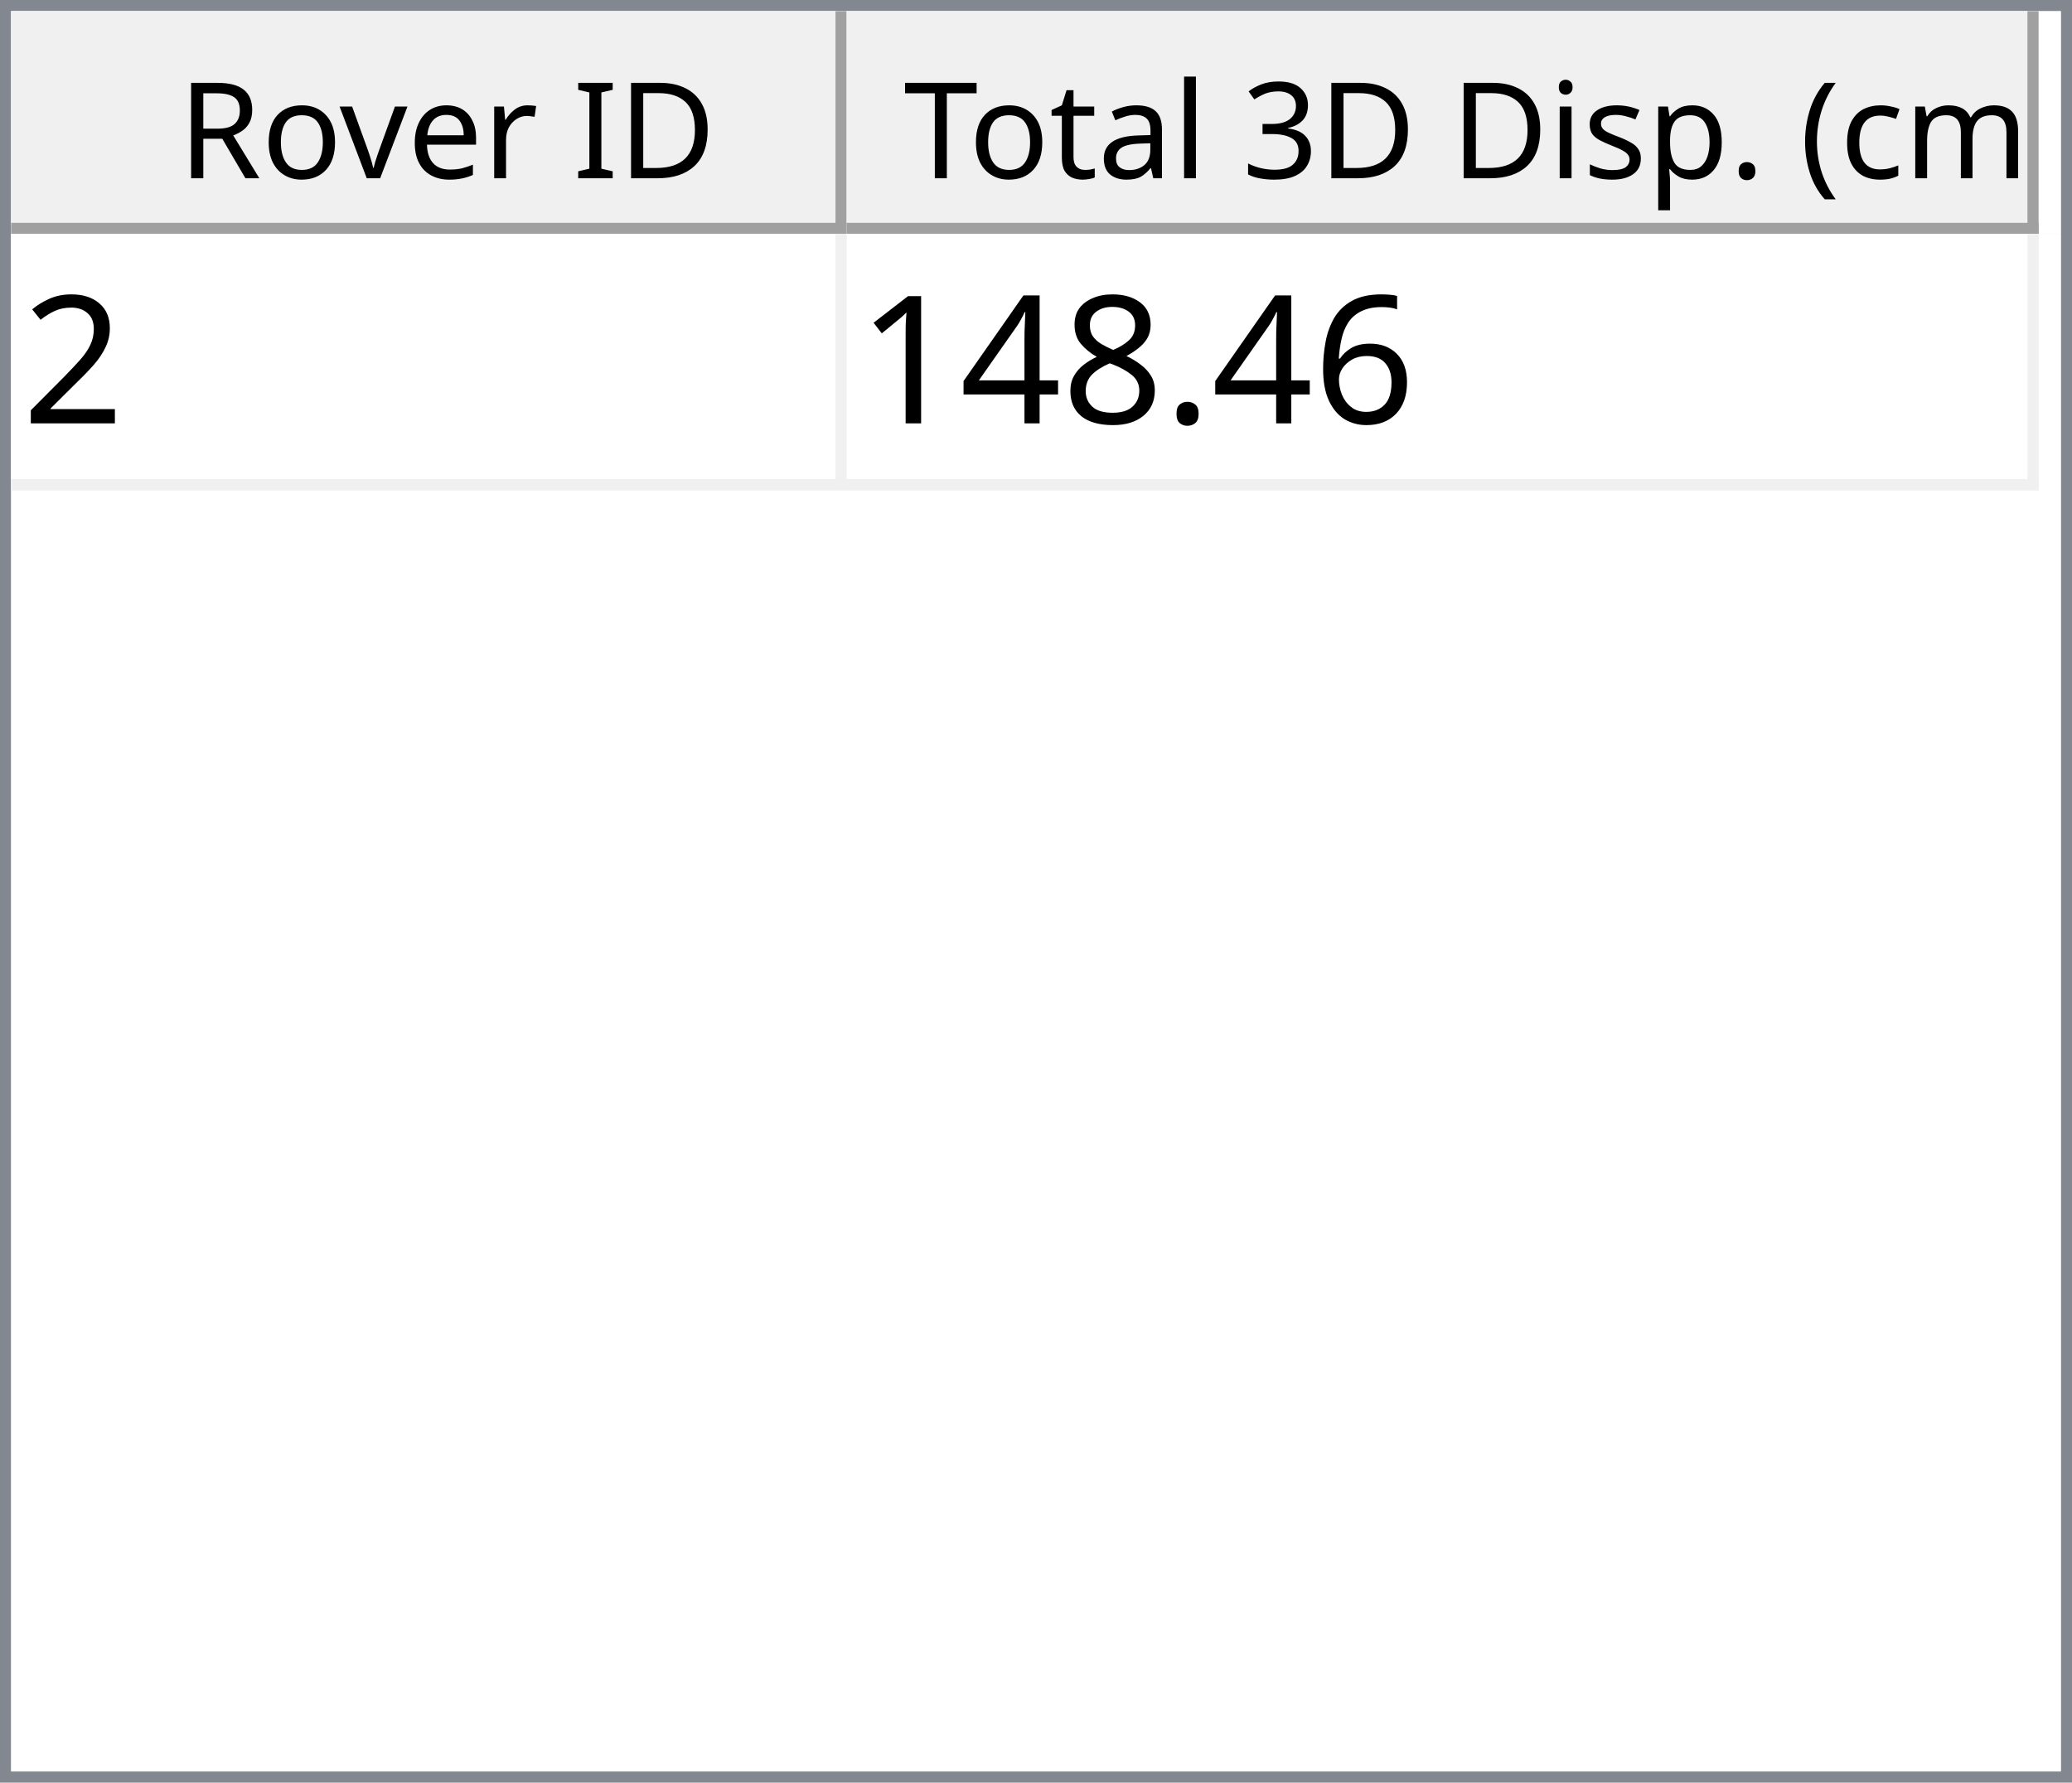
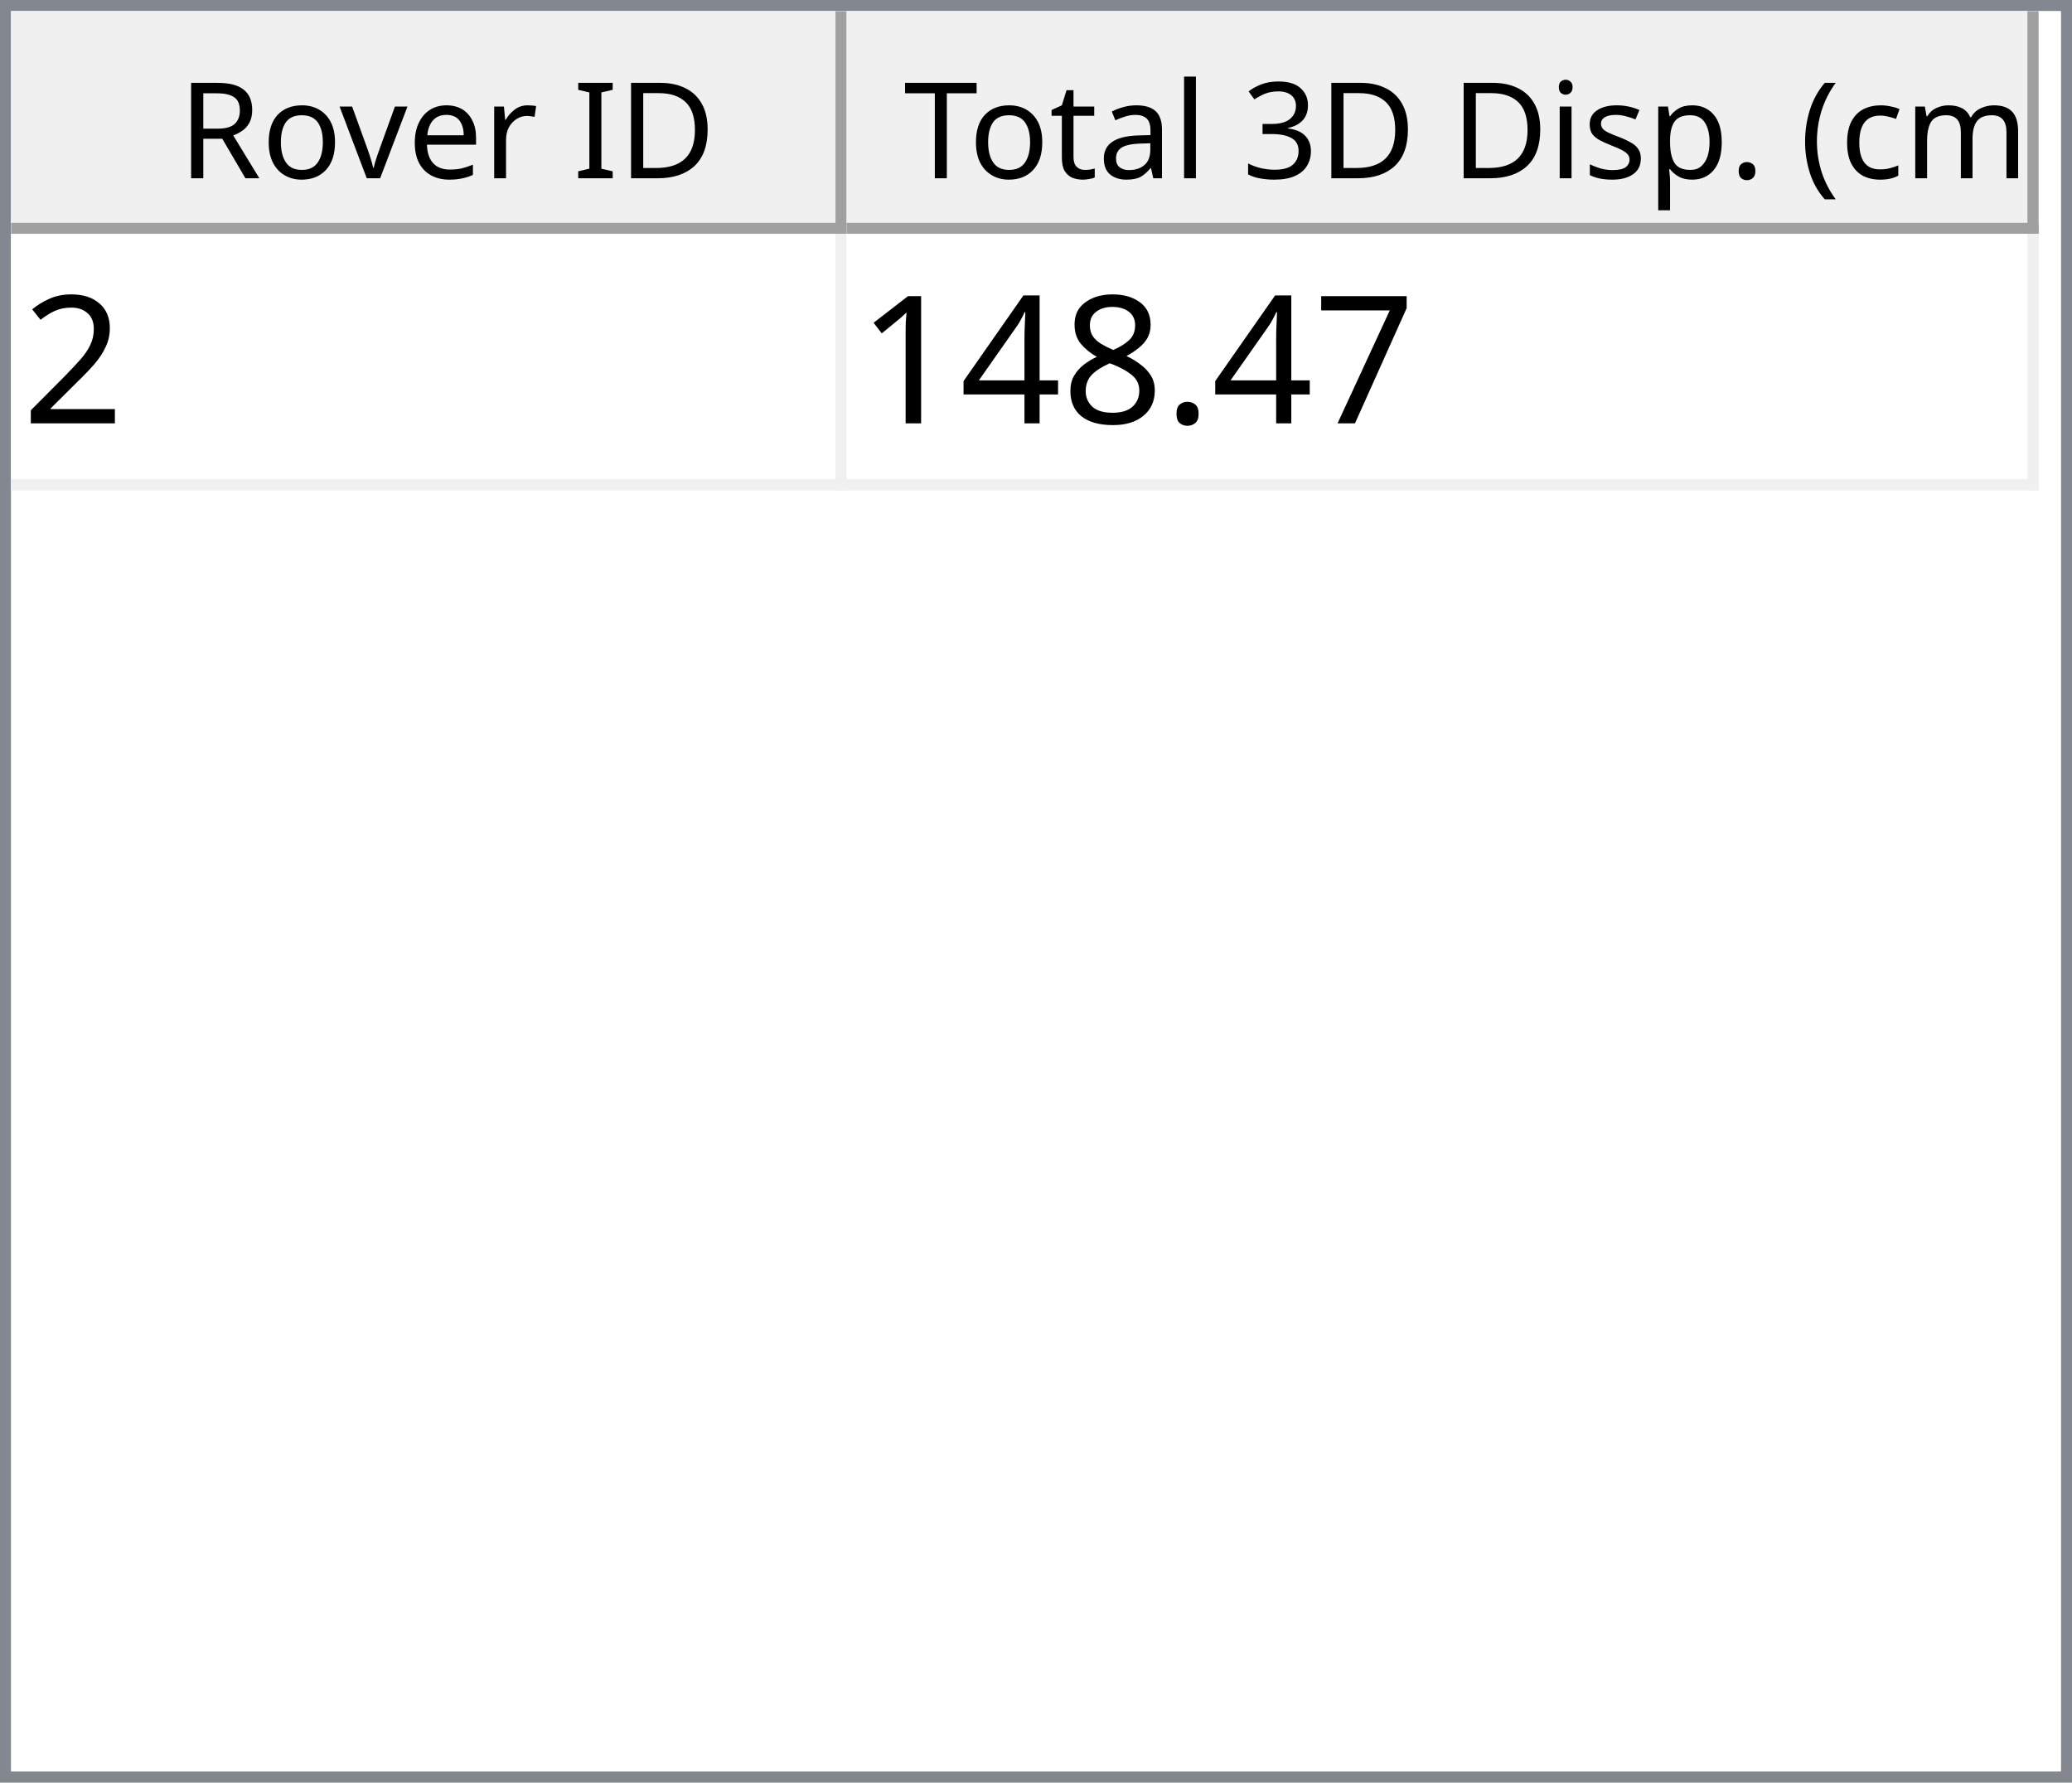
<svg xmlns="http://www.w3.org/2000/svg" style="fill-opacity:1; color-rendering:auto; color-interpolation:auto; text-rendering:auto; stroke:black; stroke-linecap:square; stroke-miterlimit:10; shape-rendering:auto; stroke-opacity:1; fill:black; stroke-dasharray:none; font-weight:normal; stroke-width:1; font-family:'Dialog'; font-style:normal; stroke-linejoin:miter; font-size:12px; stroke-dashoffset:0; image-rendering:auto;" width="186" height="160">
  <defs id="genericDefs" />
  <g>
    <defs id="defs1">
      <clipPath clipPathUnits="userSpaceOnUse" id="clipPath1">
        <path d="M0 0 L186 0 L186 160 L0 160 L0 0 Z" />
      </clipPath>
      <clipPath clipPathUnits="userSpaceOnUse" id="clipPath2">
        <path d="M0 0 L0 160 L186 160 L186 0 Z" />
      </clipPath>
      <clipPath clipPathUnits="userSpaceOnUse" id="clipPath3">
        <path d="M0 0 L0 20 L184 20 L184 0 Z" />
      </clipPath>
      <clipPath clipPathUnits="userSpaceOnUse" id="clipPath4">
        <path d="M0 0 L0 20 L75 20 L75 0 Z" />
      </clipPath>
      <clipPath clipPathUnits="userSpaceOnUse" id="clipPath5">
        <path d="M1 1 L1 19 L74 19 L74 1 Z" />
      </clipPath>
      <clipPath clipPathUnits="userSpaceOnUse" id="clipPath6">
        <path d="M0 0 L0 18 L73 18 L73 0 Z" />
      </clipPath>
      <clipPath clipPathUnits="userSpaceOnUse" id="clipPath7">
        <path d="M-0.5 -0.5 L-0.5 19.5 L74.5 19.5 L74.5 -0.5 Z" />
      </clipPath>
      <clipPath clipPathUnits="userSpaceOnUse" id="clipPath8">
        <path d="M0 0 L0 20 L107 20 L107 0 Z" />
      </clipPath>
      <clipPath clipPathUnits="userSpaceOnUse" id="clipPath9">
        <path d="M1 1 L1 19 L106 19 L106 1 Z" />
      </clipPath>
      <clipPath clipPathUnits="userSpaceOnUse" id="clipPath10">
        <path d="M0 0 L0 18 L105 18 L105 0 Z" />
      </clipPath>
      <clipPath clipPathUnits="userSpaceOnUse" id="clipPath11">
        <path d="M-0.5 -0.5 L-0.5 19.5 L106.5 19.5 L106.5 -0.5 Z" />
      </clipPath>
      <clipPath clipPathUnits="userSpaceOnUse" id="clipPath12">
        <path d="M0 0 L0 138 L184 138 L184 0 Z" />
      </clipPath>
      <clipPath clipPathUnits="userSpaceOnUse" id="clipPath13">
        <path d="M0 0 L0 23 L182 23 L182 0 Z" />
      </clipPath>
      <clipPath clipPathUnits="userSpaceOnUse" id="clipPath14">
        <path d="M-0.5 -0.5 L-0.5 22.5 L181.5 22.5 L181.5 -0.5 Z" />
      </clipPath>
      <clipPath clipPathUnits="userSpaceOnUse" id="clipPath15">
        <path d="M0 0 L0 22 L74 22 L74 0 Z" />
      </clipPath>
      <clipPath clipPathUnits="userSpaceOnUse" id="clipPath16">
        <path d="M0 0 L0 22 L106 22 L106 0 Z" />
      </clipPath>
      <font horiz-adv-x="64.551" id="font1">
        <font-face ascent="107.91" descent="25.098" units-per-em="100" style="font-style:normal; font-family:Segoe UI; font-weight:normal;" />
        <missing-glyph horiz-adv-x="64.551" d="M8.109 0 L8.109 68.266 L56.453 68.266 L56.453 0 L8.109 0 ZM15.328 7.234 L49.219 7.234 L49.219 61.031 L15.328 61.031 L15.328 7.234 Z" />
        <glyph unicode="D" horiz-adv-x="70.117" d="M9.188 0 L9.188 70.016 L28.516 70.016 Q65.531 70.016 65.531 35.891 Q65.531 19.672 55.25 9.836 Q44.969 0 27.734 0 L9.188 0 ZM17.391 62.594 L17.391 7.422 L27.828 7.422 Q41.609 7.422 49.273 14.797 Q56.938 22.172 56.938 35.688 Q56.938 62.594 28.328 62.594 L17.391 62.594 Z" />
        <glyph unicode="I" horiz-adv-x="26.611" d="M17.391 0 L9.188 0 L9.188 70.016 L17.391 70.016 L17.391 0 Z" />
        <glyph unicode=" " horiz-adv-x="27.393" d="" />
        <glyph unicode="r" horiz-adv-x="34.766" d="M34.188 41.891 Q32.078 43.5 28.125 43.5 Q23 43.5 19.555 38.672 Q16.109 33.844 16.109 25.484 L16.109 0 L8.109 0 L8.109 50 L16.109 50 L16.109 39.703 L16.312 39.703 Q18.016 44.969 21.531 47.922 Q25.047 50.875 29.391 50.875 Q32.516 50.875 34.188 50.203 L34.188 41.891 Z" />
        <glyph unicode="e" horiz-adv-x="52.295" d="M48.297 23 L12.984 23 Q13.188 14.656 17.484 10.109 Q21.781 5.562 29.297 5.562 Q37.75 5.562 44.828 11.141 L44.828 3.609 Q38.234 -1.172 27.391 -1.172 Q16.797 -1.172 10.742 5.641 Q4.688 12.453 4.688 24.812 Q4.688 36.469 11.305 43.82 Q17.922 51.172 27.734 51.172 Q37.547 51.172 42.922 44.828 Q48.297 38.484 48.297 27.203 L48.297 23 ZM40.094 29.781 Q40.047 36.719 36.75 40.578 Q33.453 44.438 27.594 44.438 Q21.922 44.438 17.969 40.383 Q14.016 36.328 13.094 29.781 L40.094 29.781 Z" />
        <glyph unicode="v" horiz-adv-x="47.9" d="M47.406 50 L27.484 0 L19.625 0 L0.688 50 L9.469 50 L22.172 13.672 Q23.578 9.672 23.922 6.688 L24.125 6.688 Q24.609 10.453 25.688 13.484 L38.969 50 L47.406 50 Z" />
        <glyph unicode="o" horiz-adv-x="58.594" d="M29 -1.172 Q17.922 -1.172 11.305 5.836 Q4.688 12.844 4.688 24.422 Q4.688 37.016 11.57 44.094 Q18.453 51.172 30.172 51.172 Q41.359 51.172 47.633 44.289 Q53.906 37.406 53.906 25.203 Q53.906 13.234 47.141 6.031 Q40.375 -1.172 29 -1.172 ZM29.594 44.438 Q21.875 44.438 17.383 39.188 Q12.891 33.938 12.891 24.703 Q12.891 15.828 17.43 10.695 Q21.969 5.562 29.594 5.562 Q37.359 5.562 41.531 10.594 Q45.703 15.625 45.703 24.906 Q45.703 34.281 41.531 39.359 Q37.359 44.438 29.594 44.438 Z" />
        <glyph unicode="R" horiz-adv-x="59.814" d="M59.375 0 L49.609 0 L37.891 19.625 Q36.281 22.359 34.766 24.289 Q33.25 26.219 31.664 27.438 Q30.078 28.656 28.25 29.219 Q26.422 29.781 24.125 29.781 L17.391 29.781 L17.391 0 L9.188 0 L9.188 70.016 L30.078 70.016 Q34.672 70.016 38.555 68.867 Q42.438 67.719 45.289 65.375 Q48.141 63.031 49.758 59.547 Q51.375 56.062 51.375 51.375 Q51.375 47.703 50.273 44.656 Q49.172 41.609 47.148 39.211 Q45.125 36.812 42.266 35.133 Q39.406 33.453 35.844 32.516 L35.844 32.328 Q37.594 31.547 38.891 30.547 Q40.188 29.547 41.359 28.18 Q42.531 26.812 43.68 25.078 Q44.828 23.344 46.234 21.047 L59.375 0 ZM17.391 62.594 L17.391 37.203 L28.516 37.203 Q31.594 37.203 34.203 38.133 Q36.812 39.062 38.719 40.797 Q40.625 42.531 41.703 45.047 Q42.781 47.562 42.781 50.688 Q42.781 56.297 39.141 59.445 Q35.5 62.594 28.609 62.594 L17.391 62.594 Z" />
        <glyph unicode=")" horiz-adv-x="30.176" d="M8.297 -15.922 L1.172 -15.922 Q16.406 2.344 16.406 26.812 Q16.406 51.469 1.078 70.016 L8.297 70.016 Q23.531 52.156 23.531 26.703 Q23.531 1.375 8.297 -15.922 Z" />
        <glyph unicode="m" horiz-adv-x="86.133" d="M79.109 0 L71.094 0 L71.094 28.719 Q71.094 37.016 68.531 40.727 Q65.969 44.438 59.906 44.438 Q54.781 44.438 51.195 39.75 Q47.609 35.062 47.609 28.516 L47.609 0 L39.594 0 L39.594 29.688 Q39.594 44.438 28.219 44.438 Q22.953 44.438 19.531 40.016 Q16.109 35.594 16.109 28.516 L16.109 0 L8.109 0 L8.109 50 L16.109 50 L16.109 42.094 L16.312 42.094 Q21.625 51.172 31.844 51.172 Q36.969 51.172 40.773 48.312 Q44.578 45.453 46 40.828 Q51.562 51.172 62.594 51.172 Q79.109 51.172 79.109 30.812 L79.109 0 Z" />
        <glyph unicode="c" horiz-adv-x="46.191" d="M42.188 2.297 Q36.422 -1.172 28.516 -1.172 Q17.828 -1.172 11.258 5.789 Q4.688 12.75 4.688 23.828 Q4.688 36.188 11.766 43.68 Q18.844 51.172 30.672 51.172 Q37.25 51.172 42.281 48.734 L42.281 40.531 Q36.719 44.438 30.375 44.438 Q22.703 44.438 17.797 38.945 Q12.891 33.453 12.891 24.516 Q12.891 15.719 17.508 10.641 Q22.125 5.562 29.891 5.562 Q36.422 5.562 42.188 9.906 L42.188 2.297 Z" />
        <glyph unicode="(" horiz-adv-x="30.176" d="M29.109 -15.922 L21.969 -15.922 Q6.844 1.375 6.844 26.703 Q6.844 52.156 21.969 70.016 L29.203 70.016 Q13.875 51.469 13.875 26.812 Q13.875 2.344 29.109 -15.922 Z" />
        <glyph unicode="." horiz-adv-x="21.68" d="M10.891 -1.078 Q8.641 -1.078 7.055 0.539 Q5.469 2.156 5.469 4.391 Q5.469 6.641 7.055 8.273 Q8.641 9.906 10.891 9.906 Q13.188 9.906 14.797 8.273 Q16.406 6.641 16.406 4.391 Q16.406 2.156 14.797 0.539 Q13.188 -1.078 10.891 -1.078 Z" />
        <glyph unicode="p" horiz-adv-x="58.789" d="M16.312 7.234 L16.109 7.234 L16.109 -23 L8.109 -23 L8.109 50 L16.109 50 L16.109 41.219 L16.312 41.219 Q22.219 51.172 33.594 51.172 Q43.266 51.172 48.688 44.461 Q54.109 37.75 54.109 26.469 Q54.109 13.922 48 6.375 Q41.891 -1.172 31.297 -1.172 Q21.578 -1.172 16.312 7.234 ZM16.109 27.391 L16.109 20.406 Q16.109 14.203 20.141 9.883 Q24.172 5.562 30.375 5.562 Q37.641 5.562 41.773 11.133 Q45.906 16.703 45.906 26.609 Q45.906 34.969 42.047 39.703 Q38.188 44.438 31.594 44.438 Q24.609 44.438 20.359 39.578 Q16.109 34.719 16.109 27.391 Z" />
        <glyph unicode="s" horiz-adv-x="42.432" d="M5.078 1.812 L5.078 10.406 Q11.625 5.562 19.484 5.562 Q30.031 5.562 30.031 12.594 Q30.031 14.594 29.125 15.992 Q28.219 17.391 26.68 18.461 Q25.141 19.531 23.07 20.383 Q21 21.234 18.609 22.172 Q15.281 23.484 12.766 24.828 Q10.25 26.172 8.57 27.859 Q6.891 29.547 6.031 31.695 Q5.172 33.844 5.172 36.719 Q5.172 40.234 6.789 42.945 Q8.406 45.656 11.086 47.484 Q13.766 49.312 17.211 50.242 Q20.656 51.172 24.312 51.172 Q30.812 51.172 35.938 48.922 L35.938 40.828 Q30.422 44.438 23.25 44.438 Q21 44.438 19.195 43.922 Q17.391 43.406 16.094 42.477 Q14.797 41.547 14.086 40.258 Q13.375 38.969 13.375 37.406 Q13.375 35.453 14.086 34.133 Q14.797 32.812 16.164 31.789 Q17.531 30.766 19.484 29.938 Q21.438 29.109 23.922 28.125 Q27.25 26.859 29.883 25.516 Q32.516 24.172 34.375 22.484 Q36.234 20.797 37.234 18.602 Q38.234 16.406 38.234 13.375 Q38.234 9.672 36.602 6.938 Q34.969 4.203 32.234 2.398 Q29.5 0.594 25.93 -0.289 Q22.359 -1.172 18.453 -1.172 Q10.75 -1.172 5.078 1.812 Z" />
        <glyph unicode="i" horiz-adv-x="24.219" d="M12.203 62.703 Q10.062 62.703 8.547 64.164 Q7.031 65.625 7.031 67.875 Q7.031 70.125 8.547 71.609 Q10.062 73.094 12.203 73.094 Q14.406 73.094 15.945 71.609 Q17.484 70.125 17.484 67.875 Q17.484 65.719 15.945 64.211 Q14.406 62.703 12.203 62.703 ZM16.109 0 L8.109 0 L8.109 50 L16.109 50 L16.109 0 Z" />
        <glyph unicode="3" horiz-adv-x="53.906" d="M46.531 19.828 Q46.531 15.094 44.75 11.211 Q42.969 7.328 39.719 4.57 Q36.469 1.812 31.93 0.297 Q27.391 -1.219 21.922 -1.219 Q11.922 -1.219 6 2.594 L6 11.188 Q13.094 5.609 22.219 5.609 Q25.875 5.609 28.828 6.539 Q31.781 7.469 33.906 9.227 Q36.031 10.984 37.18 13.477 Q38.328 15.969 38.328 19.094 Q38.328 32.812 18.797 32.812 L12.984 32.812 L12.984 39.594 L18.5 39.594 Q35.797 39.594 35.797 52.484 Q35.797 64.406 22.609 64.406 Q15.188 64.406 8.688 59.422 L8.688 67.188 Q15.375 71.188 24.609 71.188 Q29 71.188 32.57 69.969 Q36.141 68.75 38.68 66.555 Q41.219 64.359 42.609 61.281 Q44 58.203 44 54.5 Q44 40.672 30.031 36.719 L30.031 36.531 Q33.594 36.141 36.625 34.797 Q39.656 33.453 41.852 31.305 Q44.047 29.156 45.289 26.25 Q46.531 23.344 46.531 19.828 Z" />
        <glyph unicode="l" horiz-adv-x="24.219" d="M16.109 0 L8.109 0 L8.109 74.031 L16.109 74.031 L16.109 0 Z" />
        <glyph unicode="a" horiz-adv-x="50.879" d="M43.891 0 L35.891 0 L35.891 7.812 L35.688 7.812 Q30.469 -1.172 20.312 -1.172 Q12.844 -1.172 8.617 2.781 Q4.391 6.734 4.391 13.281 Q4.391 27.297 20.906 29.594 L35.891 31.688 Q35.891 44.438 25.594 44.438 Q16.547 44.438 9.281 38.281 L9.281 46.484 Q16.656 51.172 26.266 51.172 Q43.891 51.172 43.891 32.516 L43.891 0 ZM35.891 25.297 L23.828 23.641 Q18.266 22.859 15.43 20.875 Q12.594 18.891 12.594 13.875 Q12.594 10.203 15.211 7.883 Q17.828 5.562 22.172 5.562 Q28.125 5.562 32.008 9.742 Q35.891 13.922 35.891 20.312 L35.891 25.297 Z" />
        <glyph unicode="t" horiz-adv-x="33.887" d="M31.297 0.484 Q28.469 -1.078 23.828 -1.078 Q10.688 -1.078 10.688 13.578 L10.688 43.172 L2.094 43.172 L2.094 50 L10.688 50 L10.688 62.203 L18.703 64.797 L18.703 50 L31.297 50 L31.297 43.172 L18.703 43.172 L18.703 14.984 Q18.703 9.969 20.414 7.82 Q22.125 5.672 26.078 5.672 Q29.109 5.672 31.297 7.328 L31.297 0.484 Z" />
        <glyph unicode="T" horiz-adv-x="52.393" d="M50.594 62.594 L30.375 62.594 L30.375 0 L22.172 0 L22.172 62.594 L2 62.594 L2 70.016 L50.594 70.016 L50.594 62.594 Z" />
      </font>
      <font horiz-adv-x="75.0" id="font2">
        <font-face ascent="100.537" descent="21.973" units-per-em="100" style="font-style:normal; font-family:sans-serif; font-weight:normal;" />
        <missing-glyph horiz-adv-x="75.0" d="M12.5 0 L12.5 62.5 L62.5 62.5 L62.5 0 L12.5 0 ZM14.062 1.562 L60.938 1.562 L60.938 60.938 L14.062 60.938 L14.062 1.562 Z" />
        <glyph unicode="2" horiz-adv-x="55.615" d="M50.344 8.453 L50.344 0 L3.031 0 Q2.938 3.172 4.047 6.109 Q5.859 10.938 9.836 15.625 Q13.812 20.312 21.344 26.469 Q33.016 36.031 37.117 41.625 Q41.219 47.219 41.219 52.203 Q41.219 57.422 37.477 61.008 Q33.734 64.594 27.734 64.594 Q21.391 64.594 17.578 60.789 Q13.766 56.984 13.719 50.25 L4.688 51.172 Q5.609 61.281 11.664 66.578 Q17.719 71.875 27.938 71.875 Q38.234 71.875 44.242 66.164 Q50.25 60.453 50.25 52 Q50.25 47.703 48.492 43.555 Q46.734 39.406 42.656 34.812 Q38.578 30.219 29.109 22.219 Q21.188 15.578 18.945 13.211 Q16.703 10.844 15.234 8.453 L50.344 8.453 Z" />
-         <glyph unicode="6" horiz-adv-x="55.615" d="M49.75 54.047 L41.016 53.375 Q39.844 58.547 37.703 60.891 Q34.125 64.656 28.906 64.656 Q24.703 64.656 21.531 62.312 Q17.391 59.281 14.992 53.469 Q12.594 47.656 12.5 36.922 Q15.672 41.75 20.266 44.094 Q24.859 46.438 29.891 46.438 Q38.672 46.438 44.852 39.969 Q51.031 33.5 51.031 23.25 Q51.031 16.5 48.125 10.719 Q45.219 4.938 40.141 1.859 Q35.062 -1.219 28.609 -1.219 Q17.625 -1.219 10.695 6.859 Q3.766 14.938 3.766 33.5 Q3.766 54.25 11.422 63.672 Q18.109 71.875 29.438 71.875 Q37.891 71.875 43.289 67.141 Q48.688 62.406 49.75 54.047 ZM13.875 23.188 Q13.875 18.656 15.797 14.508 Q17.719 10.359 21.188 8.18 Q24.656 6 28.469 6 Q34.031 6 38.039 10.492 Q42.047 14.984 42.047 22.703 Q42.047 30.125 38.086 34.398 Q34.125 38.672 28.125 38.672 Q22.172 38.672 18.023 34.398 Q13.875 30.125 13.875 23.188 Z" />
+         <glyph unicode="7" horiz-adv-x="55.615" d="M4.734 62.203 L4.734 70.656 L51.078 70.656 L51.078 63.812 Q44.234 56.547 37.523 44.484 Q30.812 32.422 27.156 19.672 Q24.516 10.688 23.781 0 L14.75 0 Q14.891 8.453 18.062 20.414 Q21.234 32.375 27.172 43.484 Q33.109 54.594 39.797 62.203 L4.734 62.203 Z" />
        <glyph unicode="." horiz-adv-x="27.783" d="M9.078 0 L9.078 10.016 L19.094 10.016 L19.094 0 L9.078 0 Z" />
        <glyph unicode="8" horiz-adv-x="55.615" d="M17.672 38.812 Q12.203 40.828 9.57 44.539 Q6.938 48.25 6.938 53.422 Q6.938 61.234 12.555 66.555 Q18.172 71.875 27.484 71.875 Q36.859 71.875 42.578 66.43 Q48.297 60.984 48.297 53.172 Q48.297 48.188 45.68 44.508 Q43.062 40.828 37.75 38.812 Q44.344 36.672 47.781 31.883 Q51.219 27.094 51.219 20.453 Q51.219 11.281 44.727 5.031 Q38.234 -1.219 27.641 -1.219 Q17.047 -1.219 10.547 5.055 Q4.047 11.328 4.047 20.703 Q4.047 27.688 7.594 32.398 Q11.141 37.109 17.672 38.812 ZM15.922 53.719 Q15.922 48.641 19.195 45.414 Q22.469 42.188 27.688 42.188 Q32.766 42.188 36.016 45.383 Q39.266 48.578 39.266 53.219 Q39.266 58.062 35.914 61.359 Q32.562 64.656 27.594 64.656 Q22.562 64.656 19.242 61.43 Q15.922 58.203 15.922 53.719 ZM13.094 20.656 Q13.094 16.891 14.875 13.375 Q16.656 9.859 20.172 7.93 Q23.688 6 27.734 6 Q34.031 6 38.133 10.055 Q42.234 14.109 42.234 20.359 Q42.234 26.703 38.016 30.859 Q33.797 35.016 27.438 35.016 Q21.234 35.016 17.164 30.914 Q13.094 26.812 13.094 20.656 Z" />
        <glyph unicode="4" horiz-adv-x="55.615" d="M32.328 0 L32.328 17.141 L1.266 17.141 L1.266 25.203 L33.938 71.578 L41.109 71.578 L41.109 25.203 L50.781 25.203 L50.781 17.141 L41.109 17.141 L41.109 0 L32.328 0 ZM32.328 25.203 L32.328 57.469 L9.906 25.203 L32.328 25.203 Z" />
        <glyph unicode="1" horiz-adv-x="55.615" d="M37.25 0 L28.469 0 L28.469 56 Q25.297 52.984 20.141 49.953 Q14.984 46.922 10.891 45.406 L10.891 53.906 Q18.266 57.375 23.781 62.305 Q29.297 67.234 31.594 71.875 L37.25 71.875 L37.25 0 Z" />
      </font>
    </defs>
    <g style="fill:white; stroke:white;">
      <rect x="0" y="0" width="186" style="clip-path:url(#clipPath1); stroke:none;" height="160" />
    </g>
    <g style="fill:white; text-rendering:optimizeSpeed; color-rendering:optimizeSpeed; image-rendering:optimizeSpeed; shape-rendering:crispEdges; stroke:white; color-interpolation:sRGB;">
      <rect x="0" width="186" height="160" y="0" style="stroke:none;" />
      <path style="stroke:none;" d="M0 160 L186 160 L186 0 L0 0 Z" />
    </g>
    <g style="fill:rgb(240,240,240); font-family:'Segoe UI'; stroke:rgb(240,240,240);">
      <rect x="0" y="0" width="186" style="clip-path:url(#clipPath2); stroke:none;" height="160" />
    </g>
    <g style="fill:rgb(130,135,144); font-family:'Segoe UI'; stroke:rgb(130,135,144);">
      <path d="M0 0 L186 0 L186 160 L0 160 L0 0 ZM1 1 L185 1 L185 159 L1 159 L1 1 Z" style="fill-rule:evenodd; clip-path:url(#clipPath2); stroke:none;" />
    </g>
    <g style="fill:white; font-family:'Segoe UI'; stroke:white;" transform="translate(1,1)">
      <rect x="0" y="0" width="184" style="clip-path:url(#clipPath3); stroke:none;" height="20" />
    </g>
    <g style="fill:rgb(240,240,240); font-family:'Segoe UI'; stroke:rgb(240,240,240);" transform="translate(1,1)">
      <rect x="0" y="0" width="75" style="clip-path:url(#clipPath4); stroke:none;" height="20" />
    </g>
    <g style="font-family:'Segoe UI';" transform="translate(2,2)">
      <text x="14" xml:space="preserve" y="14" style="clip-path:url(#clipPath6); stroke:none;">Rover ID</text>
    </g>
    <g style="fill:rgb(160,160,160); font-family:'Segoe UI'; stroke:rgb(160,160,160); stroke-linejoin:bevel;" transform="translate(1.5,1.5)">
      <line x1="74" x2="74" y1="0" style="fill:none; clip-path:url(#clipPath7);" y2="19" />
    </g>
    <g style="fill:rgb(160,160,160); font-family:'Segoe UI'; stroke:rgb(160,160,160); stroke-linejoin:bevel;" transform="matrix(1,0,0,1,1,1) translate(0.5,0.5)">
      <line x1="0" x2="74" y1="19" style="fill:none; clip-path:url(#clipPath7);" y2="19" />
    </g>
    <g style="fill:rgb(240,240,240); font-family:'Segoe UI'; stroke:rgb(240,240,240);" transform="translate(76,1)">
      <rect x="0" y="0" width="107" style="clip-path:url(#clipPath8); stroke:none;" height="20" />
    </g>
    <g style="font-family:'Segoe UI';" transform="translate(77,2)">
      <text x="1" xml:space="preserve" y="14" style="clip-path:url(#clipPath10); stroke:none;"> Total 3D Disp. (cm)</text>
    </g>
    <g style="fill:rgb(160,160,160); font-family:'Segoe UI'; stroke:rgb(160,160,160); stroke-linejoin:bevel;" transform="translate(76.5,1.5)">
      <line x1="106" x2="106" y1="0" style="fill:none; clip-path:url(#clipPath11);" y2="19" />
    </g>
    <g style="fill:rgb(160,160,160); font-family:'Segoe UI'; stroke:rgb(160,160,160); stroke-linejoin:bevel;" transform="matrix(1,0,0,1,76,1) translate(0.5,0.5)">
      <line x1="0" x2="106" y1="19" style="fill:none; clip-path:url(#clipPath11);" y2="19" />
    </g>
    <g style="fill:white; font-family:'Segoe UI'; stroke:white;" transform="translate(1,21)">
      <rect x="0" y="0" width="184" style="clip-path:url(#clipPath12); stroke:none;" height="138" />
    </g>
    <g style="fill:rgb(240,240,240); font-size:16px; font-family:sans-serif; stroke:rgb(240,240,240);" transform="translate(1,21)">
      <rect x="0" y="0" width="182" style="clip-path:url(#clipPath13); stroke:none;" height="23" />
      <line transform="translate(0.5,0.5)" x1="0" x2="181" y1="22" style="clip-path:url(#clipPath14); fill:none; stroke-linejoin:bevel;" y2="22" />
    </g>
    <g transform="matrix(1,0,0,1,1,21) translate(0.5,0.5)" style="fill:rgb(240,240,240); font-size:16px; font-family:sans-serif; stroke:rgb(240,240,240); stroke-linejoin:bevel;">
      <line x1="74" x2="74" y1="0" style="fill:none; clip-path:url(#clipPath14);" y2="22" />
    </g>
    <g transform="matrix(1,0,0,1,1,21) translate(0.5,0.5)" style="fill:rgb(240,240,240); font-size:16px; font-family:sans-serif; stroke:rgb(240,240,240); stroke-linejoin:bevel;">
      <line x1="181" x2="181" y1="0" style="fill:none; clip-path:url(#clipPath14);" y2="22" />
    </g>
    <g style="fill:white; font-size:16px; font-family:sans-serif; stroke:white;" transform="matrix(1,0,0,1,1,21)">
      <rect x="0" y="0" width="74" style="clip-path:url(#clipPath15); stroke:none;" height="22" />
      <text x="1" y="17" style="fill:black; clip-path:url(#clipPath15); stroke:none;" xml:space="preserve">2</text>
    </g>
    <g style="fill:white; font-size:16px; font-family:sans-serif; stroke:white;" transform="matrix(1,0,0,1,1,21) translate(75,0)">
      <rect x="0" y="0" width="106" style="clip-path:url(#clipPath16); stroke:none;" height="22" />
-       <text x="1" y="17" style="fill:black; clip-path:url(#clipPath16); stroke:none;" xml:space="preserve">148.46</text>
+       <text x="1" y="17" style="fill:black; clip-path:url(#clipPath16); stroke:none;" xml:space="preserve">148.47</text>
    </g>
  </g>
</svg>
